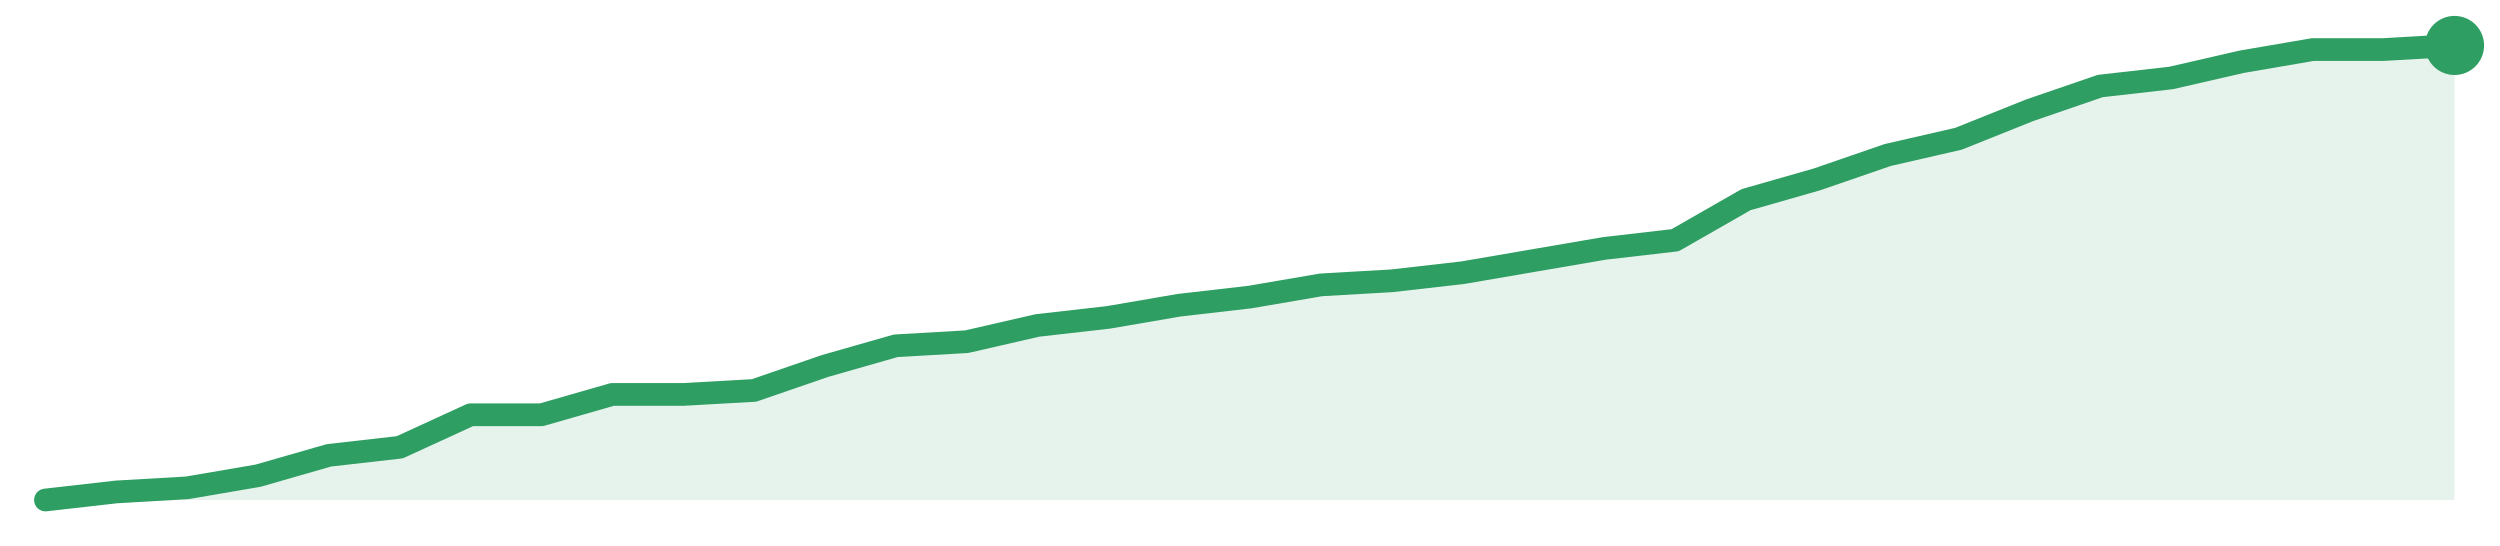
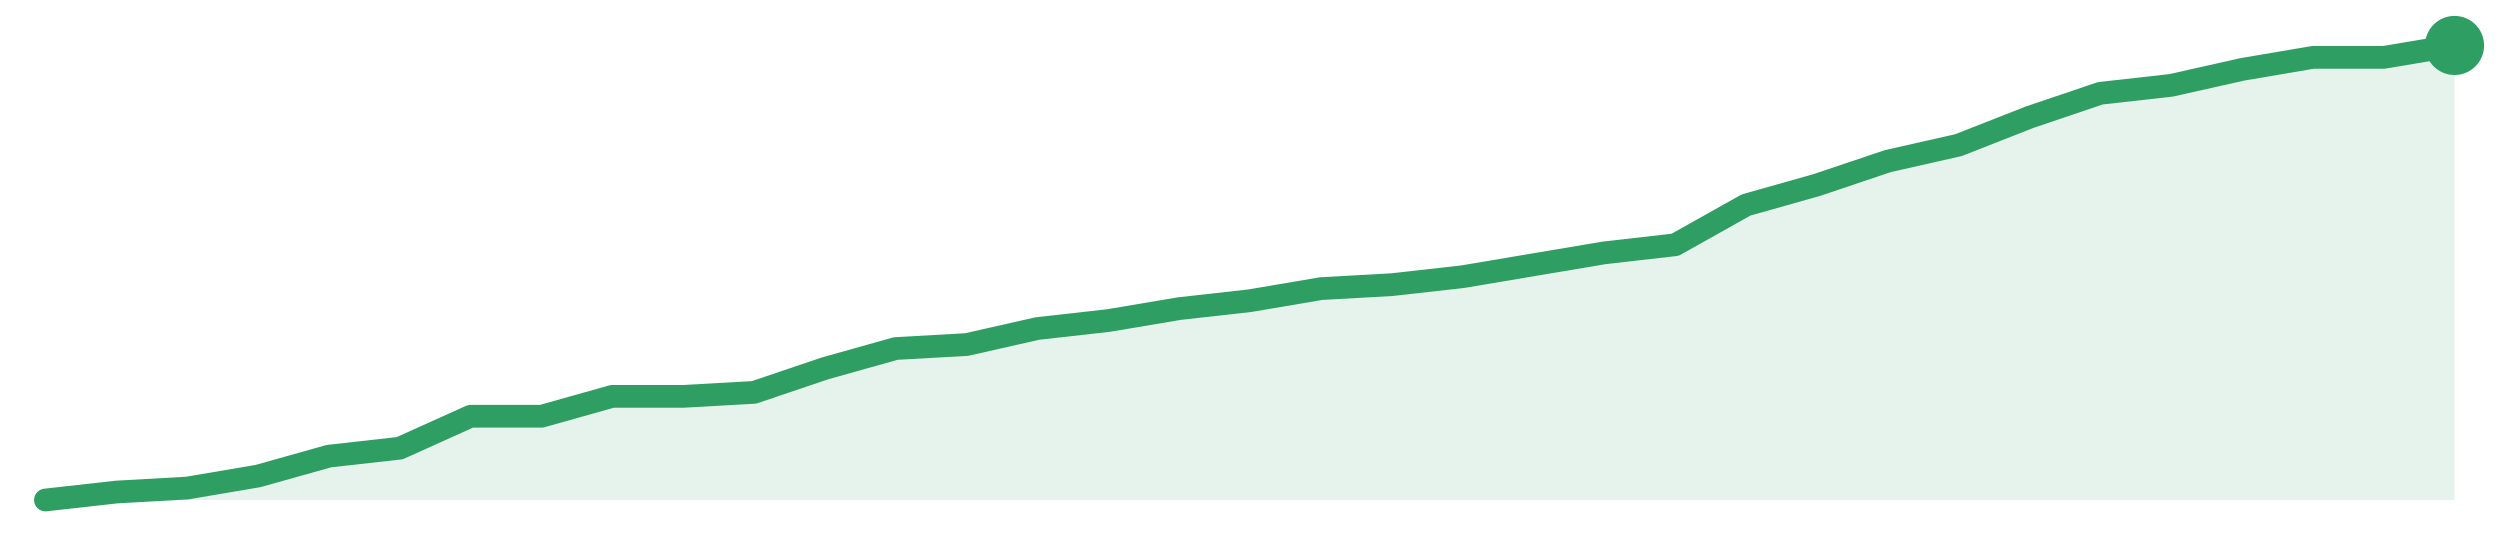
<svg xmlns="http://www.w3.org/2000/svg" width="220" height="48" viewBox="0 0 220 48" role="img" aria-label="trend">
-   <path d="M4.0,44.0 L4.0,44.0 L10.24,43.29 L16.47,42.93 L22.71,41.86 L28.94,40.07 L35.18,39.36 L41.41,36.5 L47.65,36.5 L53.88,34.71 L60.12,34.71 L66.35,34.36 L72.59,32.21 L78.82,30.43 L85.06,30.07 L91.29,28.64 L97.53,27.93 L103.76,26.86 L110.0,26.14 L116.24,25.07 L122.47,24.71 L128.71,24.0 L134.94,22.93 L141.18,21.86 L147.41,21.14 L153.65,17.57 L159.88,15.79 L166.12,13.64 L172.35,12.21 L178.59,9.71 L184.82,7.57 L191.06,6.86 L197.29,5.43 L203.53,4.36 L209.76,4.36 L216.0,4.0 L216.0,44.0 Z" fill="#2f9e631f" />
-   <path d="M4.0,44.0 L10.24,43.29 L16.47,42.93 L22.71,41.86 L28.94,40.07 L35.18,39.36 L41.41,36.5 L47.65,36.5 L53.88,34.71 L60.12,34.71 L66.35,34.36 L72.59,32.21 L78.82,30.43 L85.06,30.07 L91.29,28.64 L97.53,27.93 L103.76,26.86 L110.0,26.14 L116.24,25.07 L122.47,24.71 L128.71,24.0 L134.94,22.93 L141.18,21.86 L147.41,21.14 L153.65,17.57 L159.88,15.79 L166.12,13.64 L172.35,12.21 L178.59,9.71 L184.82,7.57 L191.06,6.86 L197.29,5.43 L203.53,4.36 L209.76,4.36 L216.0,4.0" fill="none" stroke="#2f9e63" stroke-width="2" stroke-linejoin="round" stroke-linecap="round" />
+   <path d="M4.0,44.0 L4.0,44.0 L10.24,43.3 L16.47,42.95 L22.71,41.89 L28.94,40.14 L35.18,39.44 L41.41,36.63 L47.65,36.63 L53.88,34.88 L60.12,34.88 L66.35,34.53 L72.59,32.42 L78.82,30.67 L85.06,30.32 L91.29,28.91 L97.53,28.21 L103.76,27.16 L110.0,26.46 L116.24,25.4 L122.47,25.05 L128.71,24.35 L134.94,23.3 L141.18,22.25 L147.41,21.54 L153.65,18.04 L159.88,16.28 L166.12,14.18 L172.35,12.77 L178.59,10.32 L184.82,8.21 L191.06,7.51 L197.29,6.11 L203.53,5.05 L209.76,5.05 L216.0,4.0 L216.0,44.0 Z" fill="#2f9e631f" />
+   <path d="M4.0,44.0 L10.24,43.3 L16.47,42.95 L22.71,41.89 L28.94,40.14 L35.18,39.44 L41.41,36.63 L47.65,36.63 L53.88,34.88 L60.12,34.88 L66.35,34.53 L72.59,32.42 L78.82,30.67 L85.06,30.32 L91.29,28.91 L97.53,28.21 L103.76,27.16 L110.0,26.46 L116.24,25.4 L122.47,25.05 L128.71,24.35 L134.94,23.3 L141.18,22.25 L147.41,21.54 L153.65,18.04 L159.88,16.28 L166.12,14.18 L172.35,12.77 L178.59,10.32 L184.82,8.21 L191.06,7.51 L197.29,6.11 L203.53,5.05 L209.76,5.05 L216.0,4.0" fill="none" stroke="#2f9e63" stroke-width="2" stroke-linejoin="round" stroke-linecap="round" />
  <circle cx="216.0" cy="4.0" r="2.6" fill="#2f9e63" />
</svg>
